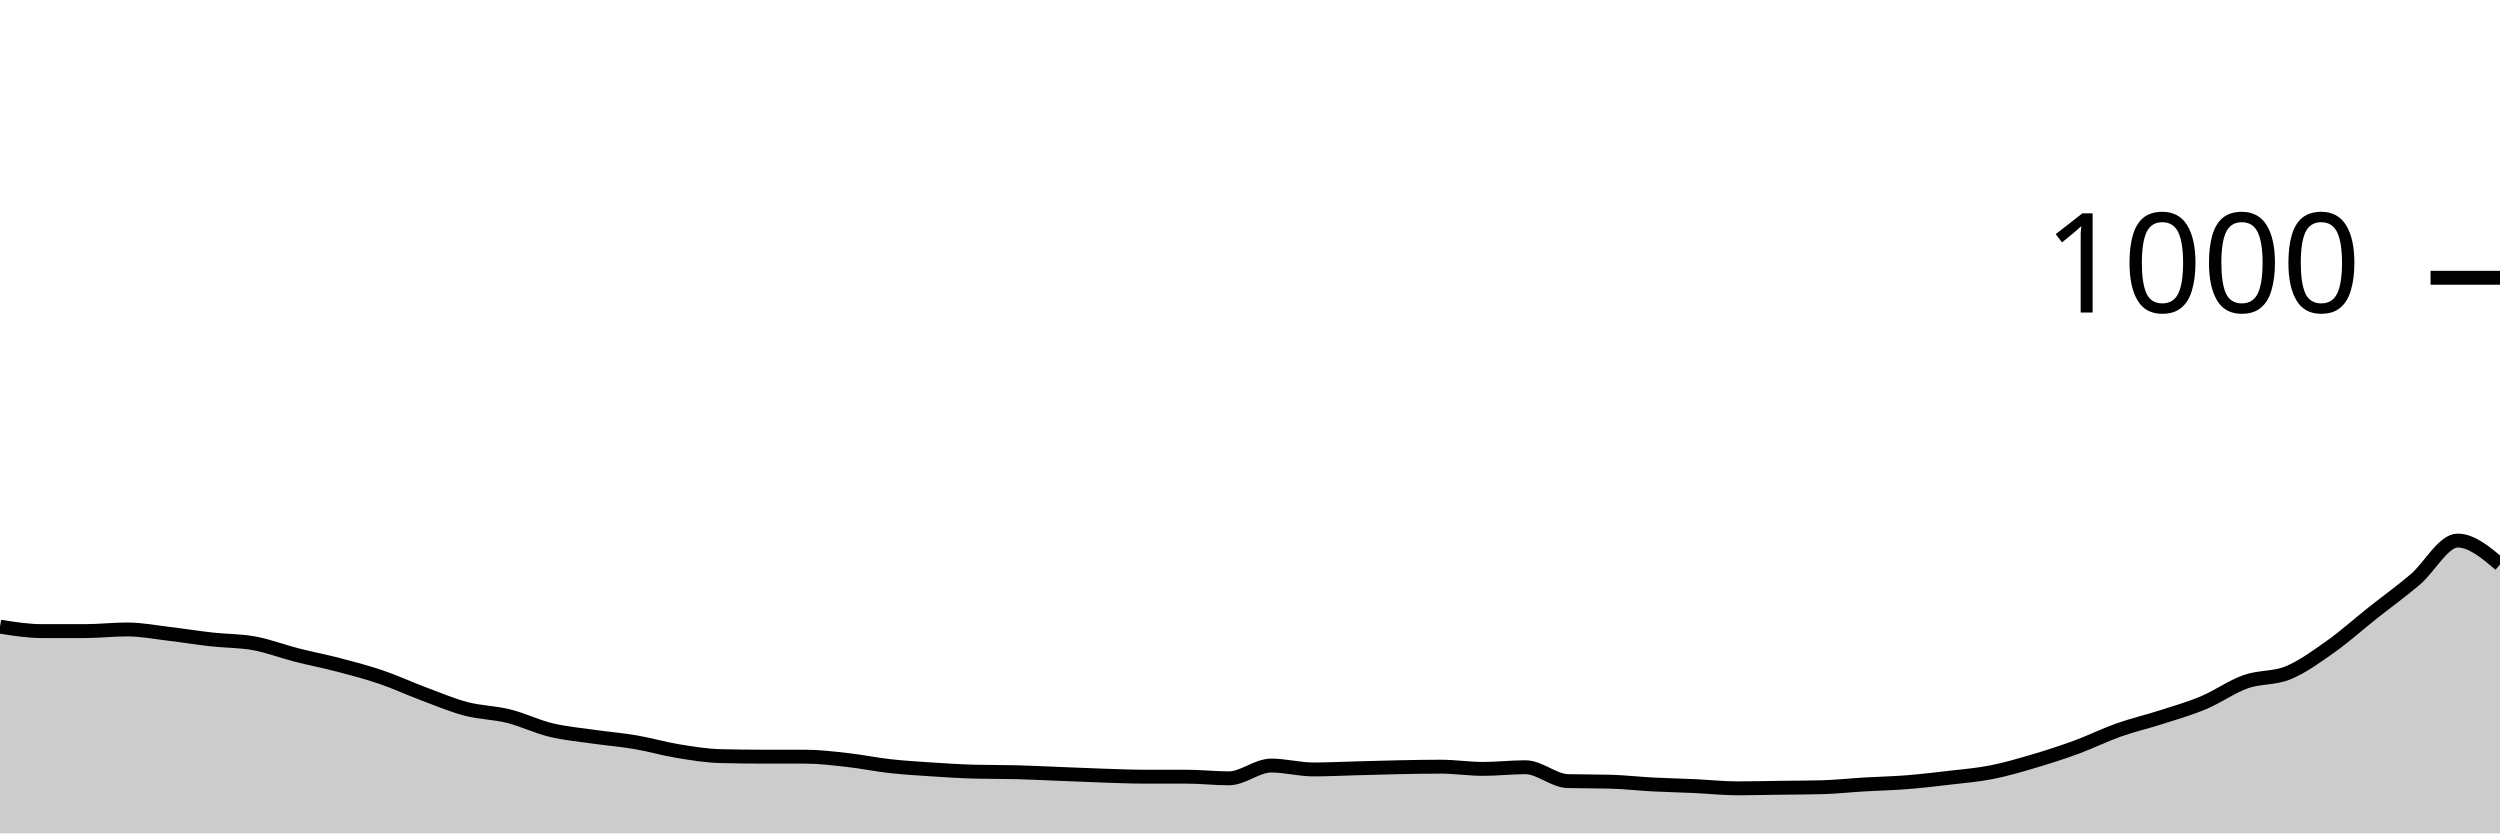
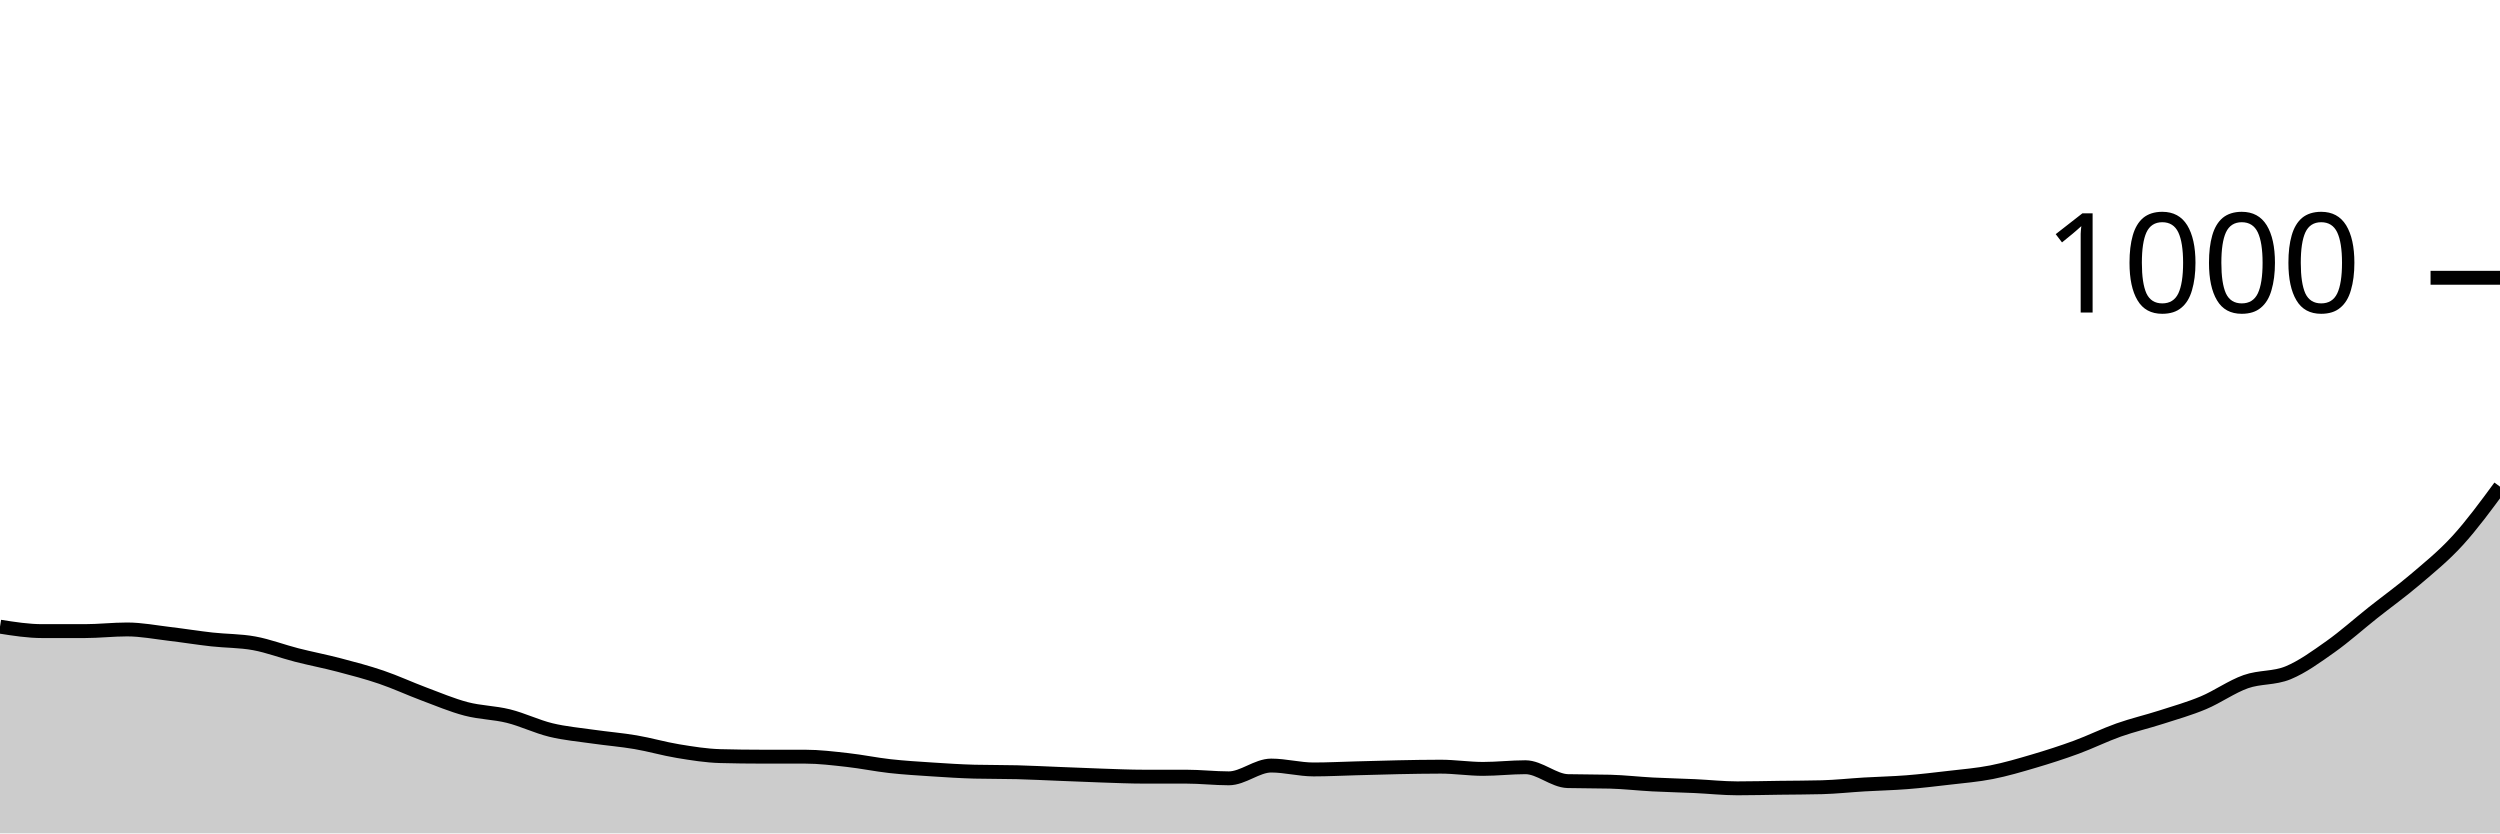
<svg xmlns="http://www.w3.org/2000/svg" viewBox="0 0 180 60">
  <g transform="translate(0,20)">
-     <path class="area" fill="rgba(0, 0, 0, 0.2)" d="M0,25.12C1.017,25.28,2.034,25.44,3.051,25.44C4.068,25.44,5.085,25.44,6.102,25.44C7.119,25.44,8.136,25.32,9.153,25.32C10.169,25.32,11.186,25.52,12.203,25.64C13.22,25.76,14.237,25.927,15.254,26.04C16.271,26.153,17.288,26.133,18.305,26.32C19.322,26.507,20.339,26.9,21.356,27.16C22.373,27.42,23.39,27.613,24.407,27.88C25.424,28.147,26.441,28.413,27.458,28.76C28.475,29.107,29.492,29.58,30.508,29.96C31.525,30.34,32.542,30.773,33.559,31.04C34.576,31.307,35.593,31.307,36.61,31.56C37.627,31.813,38.644,32.313,39.661,32.56C40.678,32.807,41.695,32.893,42.712,33.04C43.729,33.187,44.746,33.267,45.763,33.44C46.78,33.613,47.797,33.913,48.814,34.08C49.831,34.247,50.847,34.413,51.864,34.44C52.881,34.467,53.898,34.48,54.915,34.48C55.932,34.48,56.949,34.48,57.966,34.48C58.983,34.48,60,34.607,61.017,34.72C62.034,34.833,63.051,35.047,64.068,35.16C65.085,35.273,66.102,35.333,67.119,35.4C68.136,35.467,69.153,35.533,70.169,35.56C71.186,35.587,72.203,35.573,73.22,35.6C74.237,35.627,75.254,35.68,76.271,35.72C77.288,35.76,78.305,35.807,79.322,35.84C80.339,35.873,81.356,35.92,82.373,35.92C83.39,35.92,84.407,35.92,85.424,35.92C86.441,35.92,87.458,36.04,88.475,36.04C89.492,36.04,90.508,35.12,91.525,35.12C92.542,35.12,93.559,35.4,94.576,35.4C95.593,35.4,96.61,35.347,97.627,35.32C98.644,35.293,99.661,35.26,100.678,35.24C101.695,35.22,102.712,35.2,103.729,35.2C104.746,35.2,105.763,35.36,106.78,35.36C107.797,35.36,108.814,35.24,109.831,35.24C110.847,35.24,111.864,36.213,112.881,36.24C113.898,36.267,114.915,36.253,115.932,36.28C116.949,36.307,117.966,36.427,118.983,36.48C120,36.533,121.017,36.553,122.034,36.6C123.051,36.647,124.068,36.76,125.085,36.76C126.102,36.76,127.119,36.733,128.136,36.72C129.153,36.707,130.169,36.707,131.186,36.68C132.203,36.653,133.22,36.54,134.237,36.48C135.254,36.42,136.271,36.4,137.288,36.32C138.305,36.24,139.322,36.12,140.339,36C141.356,35.88,142.373,35.8,143.39,35.6C144.407,35.4,145.424,35.1,146.441,34.8C147.458,34.5,148.475,34.173,149.492,33.8C150.508,33.427,151.525,32.92,152.542,32.56C153.559,32.2,154.576,31.967,155.593,31.64C156.61,31.313,157.627,31.027,158.644,30.6C159.661,30.173,160.678,29.44,161.695,29.08C162.712,28.72,163.729,28.86,164.746,28.44C165.763,28.02,166.78,27.28,167.797,26.56C168.814,25.84,169.831,24.927,170.847,24.12C171.864,23.313,172.881,22.587,173.898,21.72C174.915,20.853,175.932,18.92,176.949,18.92C177.966,18.92,178.983,19.78,180,20.64L180,40C178.983,40,177.966,40,176.949,40C175.932,40,174.915,40,173.898,40C172.881,40,171.864,40,170.847,40C169.831,40,168.814,40,167.797,40C166.78,40,165.763,40,164.746,40C163.729,40,162.712,40,161.695,40C160.678,40,159.661,40,158.644,40C157.627,40,156.61,40,155.593,40C154.576,40,153.559,40,152.542,40C151.525,40,150.508,40,149.492,40C148.475,40,147.458,40,146.441,40C145.424,40,144.407,40,143.39,40C142.373,40,141.356,40,140.339,40C139.322,40,138.305,40,137.288,40C136.271,40,135.254,40,134.237,40C133.22,40,132.203,40,131.186,40C130.169,40,129.153,40,128.136,40C127.119,40,126.102,40,125.085,40C124.068,40,123.051,40,122.034,40C121.017,40,120,40,118.983,40C117.966,40,116.949,40,115.932,40C114.915,40,113.898,40,112.881,40C111.864,40,110.847,40,109.831,40C108.814,40,107.797,40,106.78,40C105.763,40,104.746,40,103.729,40C102.712,40,101.695,40,100.678,40C99.661,40,98.644,40,97.627,40C96.61,40,95.593,40,94.576,40C93.559,40,92.542,40,91.525,40C90.508,40,89.492,40,88.475,40C87.458,40,86.441,40,85.424,40C84.407,40,83.39,40,82.373,40C81.356,40,80.339,40,79.322,40C78.305,40,77.288,40,76.271,40C75.254,40,74.237,40,73.22,40C72.203,40,71.186,40,70.169,40C69.153,40,68.136,40,67.119,40C66.102,40,65.085,40,64.068,40C63.051,40,62.034,40,61.017,40C60,40,58.983,40,57.966,40C56.949,40,55.932,40,54.915,40C53.898,40,52.881,40,51.864,40C50.847,40,49.831,40,48.814,40C47.797,40,46.78,40,45.763,40C44.746,40,43.729,40,42.712,40C41.695,40,40.678,40,39.661,40C38.644,40,37.627,40,36.61,40C35.593,40,34.576,40,33.559,40C32.542,40,31.525,40,30.508,40C29.492,40,28.475,40,27.458,40C26.441,40,25.424,40,24.407,40C23.39,40,22.373,40,21.356,40C20.339,40,19.322,40,18.305,40C17.288,40,16.271,40,15.254,40C14.237,40,13.22,40,12.203,40C11.186,40,10.169,40,9.153,40C8.136,40,7.119,40,6.102,40C5.085,40,4.068,40,3.051,40C2.034,40,1.017,40,0,40Z" />
-     <path class="line" stroke="black" fill="none" d="M0,25.12C1.017,25.28,2.034,25.44,3.051,25.44C4.068,25.44,5.085,25.44,6.102,25.44C7.119,25.44,8.136,25.32,9.153,25.32C10.169,25.32,11.186,25.52,12.203,25.64C13.22,25.76,14.237,25.927,15.254,26.04C16.271,26.153,17.288,26.133,18.305,26.32C19.322,26.507,20.339,26.9,21.356,27.16C22.373,27.42,23.39,27.613,24.407,27.88C25.424,28.147,26.441,28.413,27.458,28.76C28.475,29.107,29.492,29.58,30.508,29.96C31.525,30.34,32.542,30.773,33.559,31.04C34.576,31.307,35.593,31.307,36.61,31.56C37.627,31.813,38.644,32.313,39.661,32.56C40.678,32.807,41.695,32.893,42.712,33.04C43.729,33.187,44.746,33.267,45.763,33.44C46.78,33.613,47.797,33.913,48.814,34.08C49.831,34.247,50.847,34.413,51.864,34.44C52.881,34.467,53.898,34.48,54.915,34.48C55.932,34.48,56.949,34.48,57.966,34.48C58.983,34.48,60,34.607,61.017,34.72C62.034,34.833,63.051,35.047,64.068,35.16C65.085,35.273,66.102,35.333,67.119,35.4C68.136,35.467,69.153,35.533,70.169,35.56C71.186,35.587,72.203,35.573,73.22,35.6C74.237,35.627,75.254,35.68,76.271,35.72C77.288,35.76,78.305,35.807,79.322,35.84C80.339,35.873,81.356,35.92,82.373,35.92C83.39,35.92,84.407,35.92,85.424,35.92C86.441,35.92,87.458,36.04,88.475,36.04C89.492,36.04,90.508,35.12,91.525,35.12C92.542,35.12,93.559,35.4,94.576,35.4C95.593,35.4,96.61,35.347,97.627,35.32C98.644,35.293,99.661,35.26,100.678,35.24C101.695,35.22,102.712,35.2,103.729,35.2C104.746,35.2,105.763,35.36,106.78,35.36C107.797,35.36,108.814,35.24,109.831,35.24C110.847,35.24,111.864,36.213,112.881,36.24C113.898,36.267,114.915,36.253,115.932,36.28C116.949,36.307,117.966,36.427,118.983,36.48C120,36.533,121.017,36.553,122.034,36.6C123.051,36.647,124.068,36.76,125.085,36.76C126.102,36.76,127.119,36.733,128.136,36.72C129.153,36.707,130.169,36.707,131.186,36.68C132.203,36.653,133.22,36.54,134.237,36.48C135.254,36.42,136.271,36.4,137.288,36.32C138.305,36.24,139.322,36.12,140.339,36C141.356,35.88,142.373,35.8,143.39,35.6C144.407,35.4,145.424,35.1,146.441,34.8C147.458,34.5,148.475,34.173,149.492,33.8C150.508,33.427,151.525,32.92,152.542,32.56C153.559,32.2,154.576,31.967,155.593,31.64C156.61,31.313,157.627,31.027,158.644,30.6C159.661,30.173,160.678,29.44,161.695,29.08C162.712,28.72,163.729,28.86,164.746,28.44C165.763,28.02,166.78,27.28,167.797,26.56C168.814,25.84,169.831,24.927,170.847,24.12C171.864,23.313,172.881,22.587,173.898,21.72C174.915,20.853,175.932,18.92,176.949,18.92C177.966,18.92,178.983,19.78,180,20.64" />
+     <path class="area" fill="rgba(0, 0, 0, 0.2)" d="M0,25.12C1.017,25.28,2.034,25.44,3.051,25.44C4.068,25.44,5.085,25.44,6.102,25.44C7.119,25.44,8.136,25.32,9.153,25.32C10.169,25.32,11.186,25.52,12.203,25.64C13.22,25.76,14.237,25.927,15.254,26.04C16.271,26.153,17.288,26.133,18.305,26.32C19.322,26.507,20.339,26.9,21.356,27.16C22.373,27.42,23.39,27.613,24.407,27.88C25.424,28.147,26.441,28.413,27.458,28.76C28.475,29.107,29.492,29.58,30.508,29.96C31.525,30.34,32.542,30.773,33.559,31.04C34.576,31.307,35.593,31.307,36.61,31.56C37.627,31.813,38.644,32.313,39.661,32.56C40.678,32.807,41.695,32.893,42.712,33.04C43.729,33.187,44.746,33.267,45.763,33.44C46.78,33.613,47.797,33.913,48.814,34.08C49.831,34.247,50.847,34.413,51.864,34.44C52.881,34.467,53.898,34.48,54.915,34.48C55.932,34.48,56.949,34.48,57.966,34.48C58.983,34.48,60,34.607,61.017,34.72C62.034,34.833,63.051,35.047,64.068,35.16C65.085,35.273,66.102,35.333,67.119,35.4C68.136,35.467,69.153,35.533,70.169,35.56C71.186,35.587,72.203,35.573,73.22,35.6C74.237,35.627,75.254,35.68,76.271,35.72C77.288,35.76,78.305,35.807,79.322,35.84C80.339,35.873,81.356,35.92,82.373,35.92C83.39,35.92,84.407,35.92,85.424,35.92C86.441,35.92,87.458,36.04,88.475,36.04C89.492,36.04,90.508,35.12,91.525,35.12C92.542,35.12,93.559,35.4,94.576,35.4C95.593,35.4,96.61,35.347,97.627,35.32C98.644,35.293,99.661,35.26,100.678,35.24C101.695,35.22,102.712,35.2,103.729,35.2C104.746,35.2,105.763,35.36,106.78,35.36C107.797,35.36,108.814,35.24,109.831,35.24C110.847,35.24,111.864,36.213,112.881,36.24C113.898,36.267,114.915,36.253,115.932,36.28C116.949,36.307,117.966,36.427,118.983,36.48C120,36.533,121.017,36.553,122.034,36.6C123.051,36.647,124.068,36.76,125.085,36.76C126.102,36.76,127.119,36.733,128.136,36.72C129.153,36.707,130.169,36.707,131.186,36.68C132.203,36.653,133.22,36.54,134.237,36.48C135.254,36.42,136.271,36.4,137.288,36.32C138.305,36.24,139.322,36.12,140.339,36C141.356,35.88,142.373,35.8,143.39,35.6C144.407,35.4,145.424,35.1,146.441,34.8C147.458,34.5,148.475,34.173,149.492,33.8C150.508,33.427,151.525,32.92,152.542,32.56C153.559,32.2,154.576,31.967,155.593,31.64C156.61,31.313,157.627,31.027,158.644,30.6C159.661,30.173,160.678,29.44,161.695,29.08C162.712,28.72,163.729,28.86,164.746,28.44C165.763,28.02,166.78,27.28,167.797,26.56C168.814,25.84,169.831,24.927,170.847,24.12C171.864,23.313,172.881,22.587,173.898,21.72C174.915,20.853,175.932,20.033,176.949,18.92C177.966,17.807,178.983,16.423,180,15.04L180,40C178.983,40,177.966,40,176.949,40C175.932,40,174.915,40,173.898,40C172.881,40,171.864,40,170.847,40C169.831,40,168.814,40,167.797,40C166.78,40,165.763,40,164.746,40C163.729,40,162.712,40,161.695,40C160.678,40,159.661,40,158.644,40C157.627,40,156.61,40,155.593,40C154.576,40,153.559,40,152.542,40C151.525,40,150.508,40,149.492,40C148.475,40,147.458,40,146.441,40C145.424,40,144.407,40,143.39,40C142.373,40,141.356,40,140.339,40C139.322,40,138.305,40,137.288,40C136.271,40,135.254,40,134.237,40C133.22,40,132.203,40,131.186,40C130.169,40,129.153,40,128.136,40C127.119,40,126.102,40,125.085,40C124.068,40,123.051,40,122.034,40C121.017,40,120,40,118.983,40C117.966,40,116.949,40,115.932,40C114.915,40,113.898,40,112.881,40C111.864,40,110.847,40,109.831,40C108.814,40,107.797,40,106.78,40C105.763,40,104.746,40,103.729,40C102.712,40,101.695,40,100.678,40C99.661,40,98.644,40,97.627,40C96.61,40,95.593,40,94.576,40C93.559,40,92.542,40,91.525,40C90.508,40,89.492,40,88.475,40C87.458,40,86.441,40,85.424,40C84.407,40,83.39,40,82.373,40C81.356,40,80.339,40,79.322,40C78.305,40,77.288,40,76.271,40C75.254,40,74.237,40,73.22,40C72.203,40,71.186,40,70.169,40C69.153,40,68.136,40,67.119,40C66.102,40,65.085,40,64.068,40C63.051,40,62.034,40,61.017,40C60,40,58.983,40,57.966,40C56.949,40,55.932,40,54.915,40C53.898,40,52.881,40,51.864,40C50.847,40,49.831,40,48.814,40C47.797,40,46.78,40,45.763,40C44.746,40,43.729,40,42.712,40C41.695,40,40.678,40,39.661,40C38.644,40,37.627,40,36.61,40C35.593,40,34.576,40,33.559,40C32.542,40,31.525,40,30.508,40C29.492,40,28.475,40,27.458,40C26.441,40,25.424,40,24.407,40C23.39,40,22.373,40,21.356,40C20.339,40,19.322,40,18.305,40C17.288,40,16.271,40,15.254,40C14.237,40,13.22,40,12.203,40C11.186,40,10.169,40,9.153,40C8.136,40,7.119,40,6.102,40C5.085,40,4.068,40,3.051,40C2.034,40,1.017,40,0,40Z" />
+     <path class="line" stroke="black" fill="none" d="M0,25.12C1.017,25.28,2.034,25.44,3.051,25.44C4.068,25.44,5.085,25.44,6.102,25.44C7.119,25.44,8.136,25.32,9.153,25.32C10.169,25.32,11.186,25.52,12.203,25.64C13.22,25.76,14.237,25.927,15.254,26.04C16.271,26.153,17.288,26.133,18.305,26.32C19.322,26.507,20.339,26.9,21.356,27.16C22.373,27.42,23.39,27.613,24.407,27.88C25.424,28.147,26.441,28.413,27.458,28.76C28.475,29.107,29.492,29.58,30.508,29.96C31.525,30.34,32.542,30.773,33.559,31.04C34.576,31.307,35.593,31.307,36.61,31.56C37.627,31.813,38.644,32.313,39.661,32.56C40.678,32.807,41.695,32.893,42.712,33.04C43.729,33.187,44.746,33.267,45.763,33.44C46.78,33.613,47.797,33.913,48.814,34.08C49.831,34.247,50.847,34.413,51.864,34.44C52.881,34.467,53.898,34.48,54.915,34.48C55.932,34.48,56.949,34.48,57.966,34.48C58.983,34.48,60,34.607,61.017,34.72C62.034,34.833,63.051,35.047,64.068,35.16C65.085,35.273,66.102,35.333,67.119,35.4C68.136,35.467,69.153,35.533,70.169,35.56C71.186,35.587,72.203,35.573,73.22,35.6C74.237,35.627,75.254,35.68,76.271,35.72C77.288,35.76,78.305,35.807,79.322,35.84C80.339,35.873,81.356,35.92,82.373,35.92C83.39,35.92,84.407,35.92,85.424,35.92C86.441,35.92,87.458,36.04,88.475,36.04C89.492,36.04,90.508,35.12,91.525,35.12C92.542,35.12,93.559,35.4,94.576,35.4C95.593,35.4,96.61,35.347,97.627,35.32C98.644,35.293,99.661,35.26,100.678,35.24C101.695,35.22,102.712,35.2,103.729,35.2C104.746,35.2,105.763,35.36,106.78,35.36C107.797,35.36,108.814,35.24,109.831,35.24C110.847,35.24,111.864,36.213,112.881,36.24C113.898,36.267,114.915,36.253,115.932,36.28C116.949,36.307,117.966,36.427,118.983,36.48C120,36.533,121.017,36.553,122.034,36.6C123.051,36.647,124.068,36.76,125.085,36.76C126.102,36.76,127.119,36.733,128.136,36.72C129.153,36.707,130.169,36.707,131.186,36.68C132.203,36.653,133.22,36.54,134.237,36.48C135.254,36.42,136.271,36.4,137.288,36.32C138.305,36.24,139.322,36.12,140.339,36C141.356,35.88,142.373,35.8,143.39,35.6C144.407,35.4,145.424,35.1,146.441,34.8C147.458,34.5,148.475,34.173,149.492,33.8C150.508,33.427,151.525,32.92,152.542,32.56C153.559,32.2,154.576,31.967,155.593,31.64C156.61,31.313,157.627,31.027,158.644,30.6C159.661,30.173,160.678,29.44,161.695,29.08C162.712,28.72,163.729,28.86,164.746,28.44C165.763,28.02,166.78,27.28,167.797,26.56C168.814,25.84,169.831,24.927,170.847,24.12C171.864,23.313,172.881,22.587,173.898,21.72C174.915,20.853,175.932,20.033,176.949,18.92C177.966,17.807,178.983,16.423,180,15.04" />
    <path class="axis-ceiling" stroke-width="1" stroke="black" fill="none" d="M175,0L180,0" />
    <text class="axis-ceiling-label" font-family="sans-serif" text-anchor="end" font-size="10px" x="170" y="2.5">1000</text>
  </g>
</svg>
